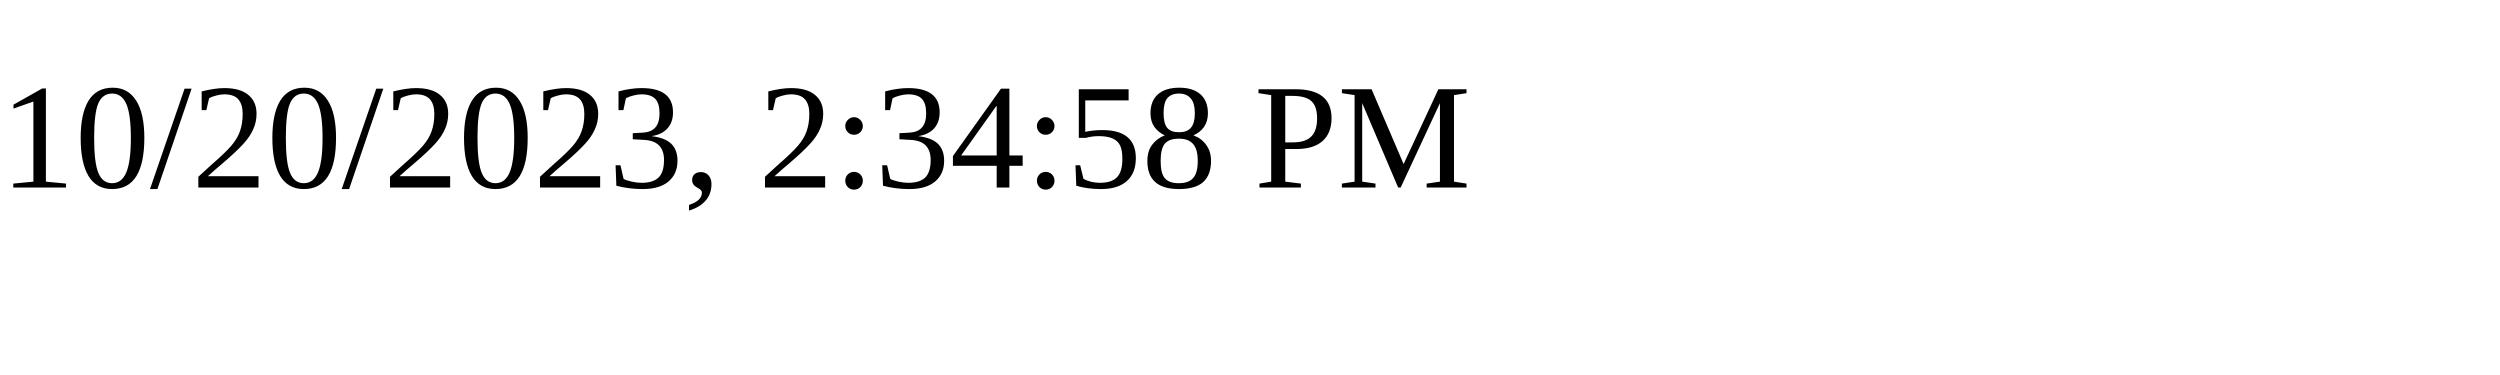
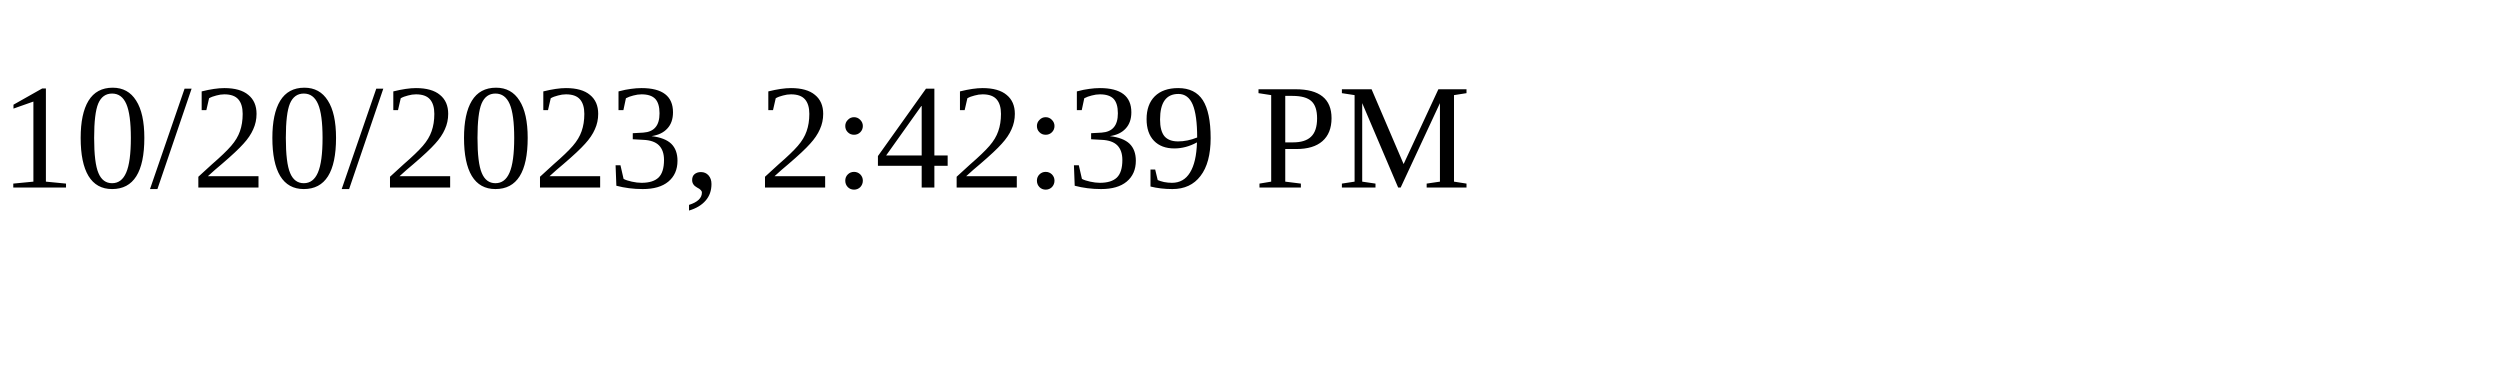
<svg xmlns="http://www.w3.org/2000/svg" height="30" width="200">
-   <text x="0" y="15">10/20/2023, 2:34:58 PM</text>
+   <text x="0" y="15">10/20/2023, 2:42:39 PM</text>
</svg>
